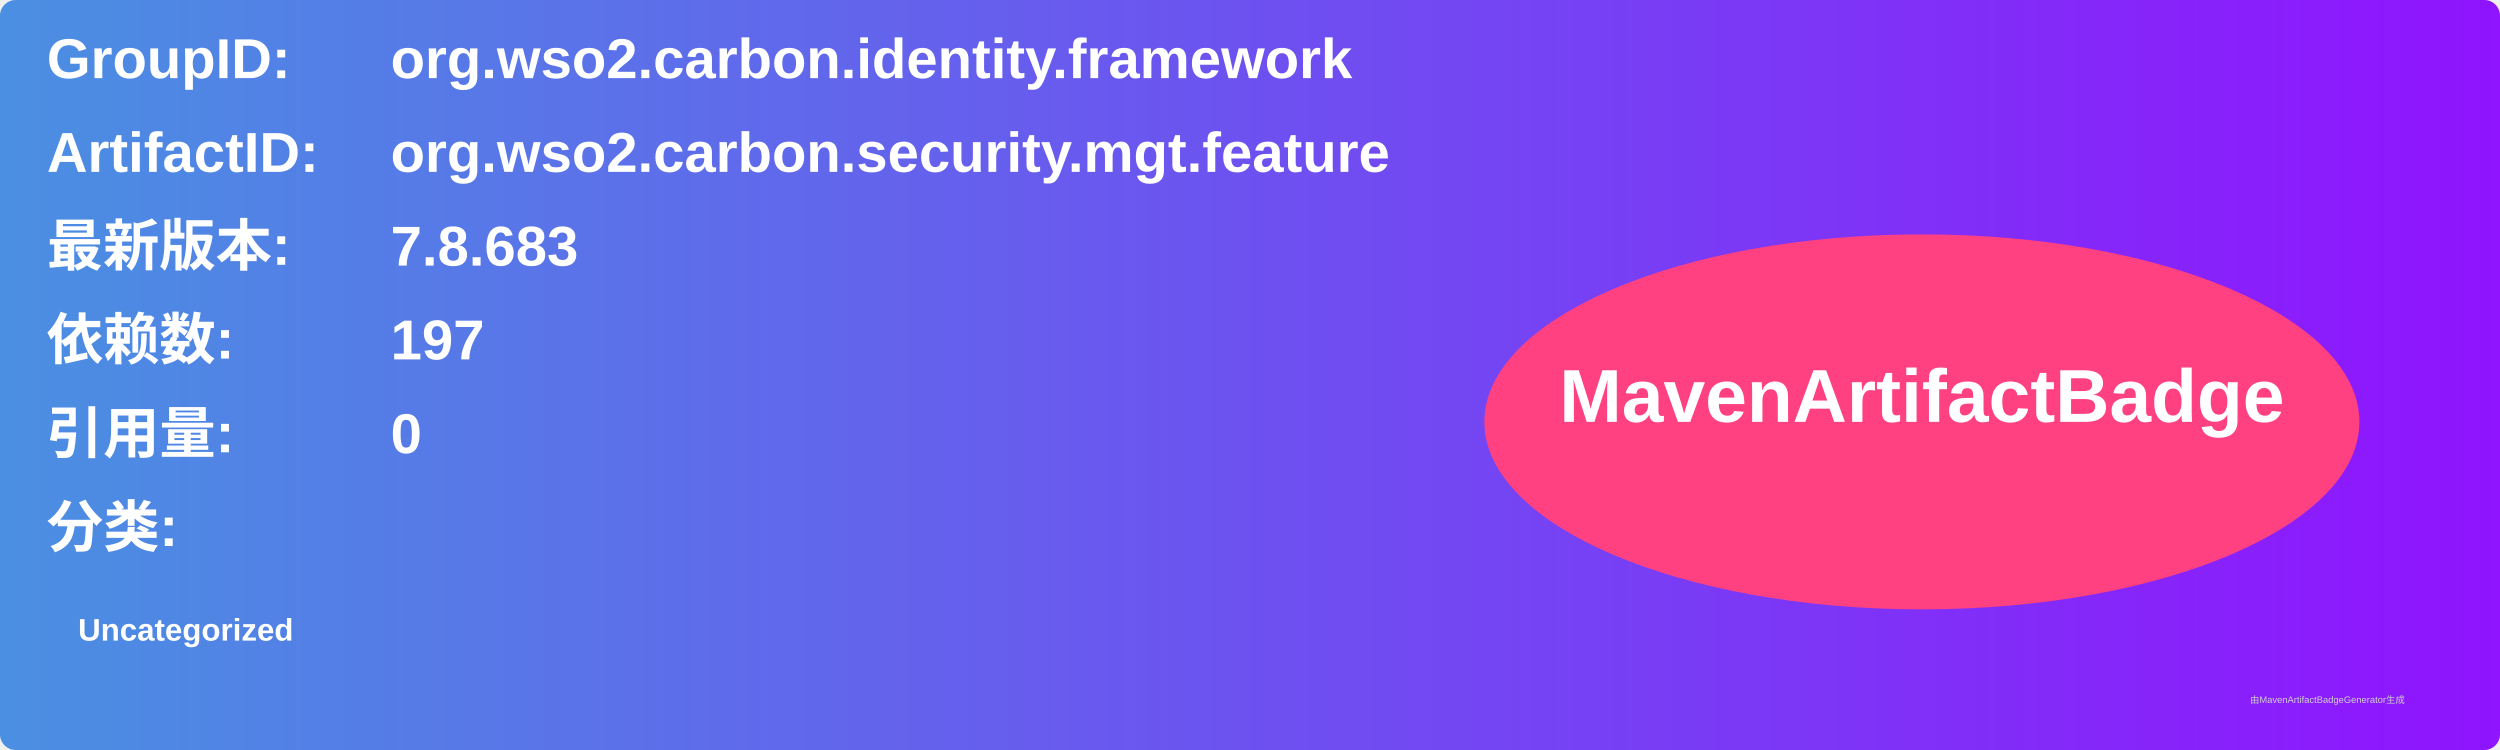
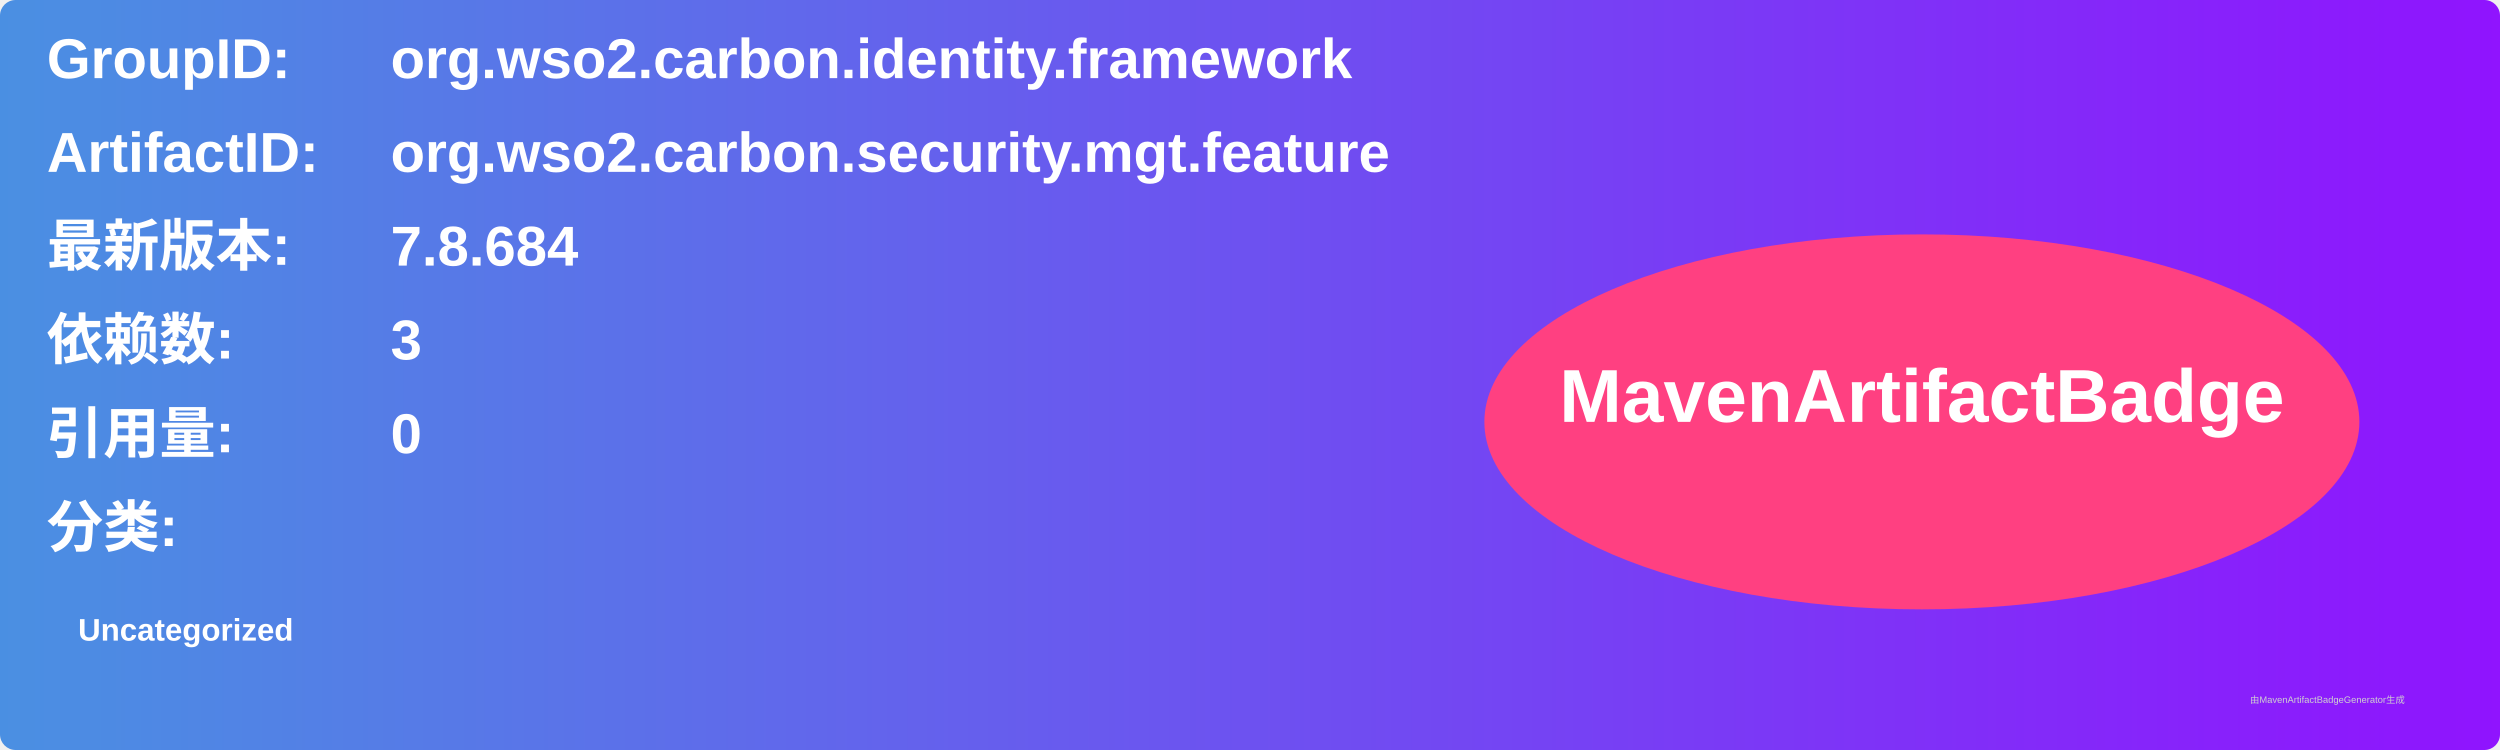
<svg xmlns="http://www.w3.org/2000/svg" width="800" height="240" viewBox="0 0 800 240">
  <linearGradient id="grad" x1="0%" y1="0%" x2="100%" y2="0%">
    <stop offset="0%" stop-color="#4a90e2" />
    <stop offset="100%" stop-color="#9013fe" />
  </linearGradient>
  <rect width="100%" height="100%" rx="5" ry="5" fill="url(#grad)" />
  <g transform="translate(15, 15)">
    <text x="0" y="10" font-family="Arial" font-size="18" fill="white" font-weight="bold" width="260">GroupID:</text>
    <text x="110" y="10" font-family="Arial" font-size="18" fill="white" font-weight="bold" width="460">org.wso2.carbon.identity.framework</text>
    <text x="0" y="40" font-family="Arial" font-size="18" fill="white" font-weight="bold" width="260">ArtifactID:</text>
    <text x="110" y="40" font-family="Arial" font-size="18" fill="white" font-weight="bold" width="460">org.wso2.carbon.security.mgt.feature</text>
    <text x="0" y="70" font-family="Arial" font-size="18" fill="white" font-weight="bold">最新版本:</text>
    <text x="110" y="70" font-family="Arial" font-size="18" fill="white" font-weight="bold">
-       <tspan font-weight="bold">7.8.683</tspan>
+       <tspan font-weight="bold">7.8.684</tspan>
    </text>
    <text x="0" y="100" font-family="Arial" font-size="18" fill="white" font-weight="bold">依赖数: </text>
    <text x="110" y="100" font-family="Arial" font-size="18" fill="white">
-       <tspan font-weight="bold">197</tspan>
+       <tspan font-weight="bold">3</tspan>
    </text>
    <text x="0" y="130" font-family="Arial" font-size="18" fill="white" font-weight="bold">引用量: </text>
    <text x="110" y="130" font-family="Arial" font-size="18" fill="white">
      <tspan font-weight="bold">0</tspan>
    </text>
    <text x="0" y="160" font-family="Arial" font-size="18" fill="white" font-weight="bold">分类:</text>
    <text x="10" y="190" font-family="Arial" font-size="10" fill="white">
      <tspan font-weight="bold">Uncategorized</tspan>
    </text>
    <ellipse cx="600" cy="120" rx="140" ry="60" fill="#ff4081" />
    <text x="600" y="120" text-anchor="middle" font-family="Arial" font-size="24" fill="white" font-weight="bold">MavenArtifactBadge</text>
  </g>
  <text x="720" y="225" font-family="Arial" font-size="3" fill="#d0d0d0">由MavenArtifactBadgeGenerator生成</text>
</svg>
